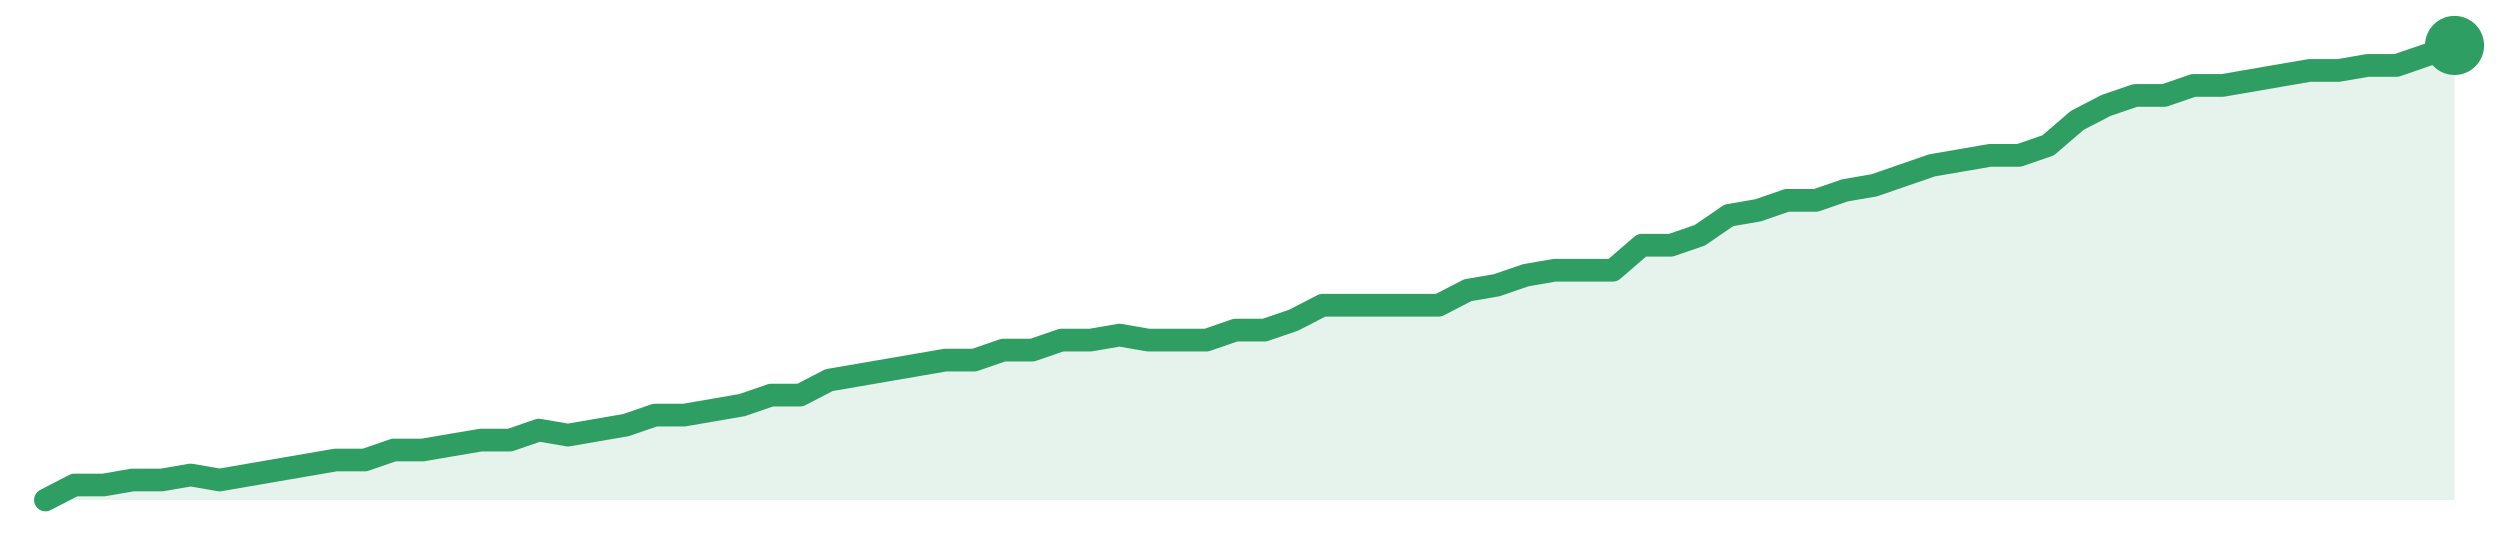
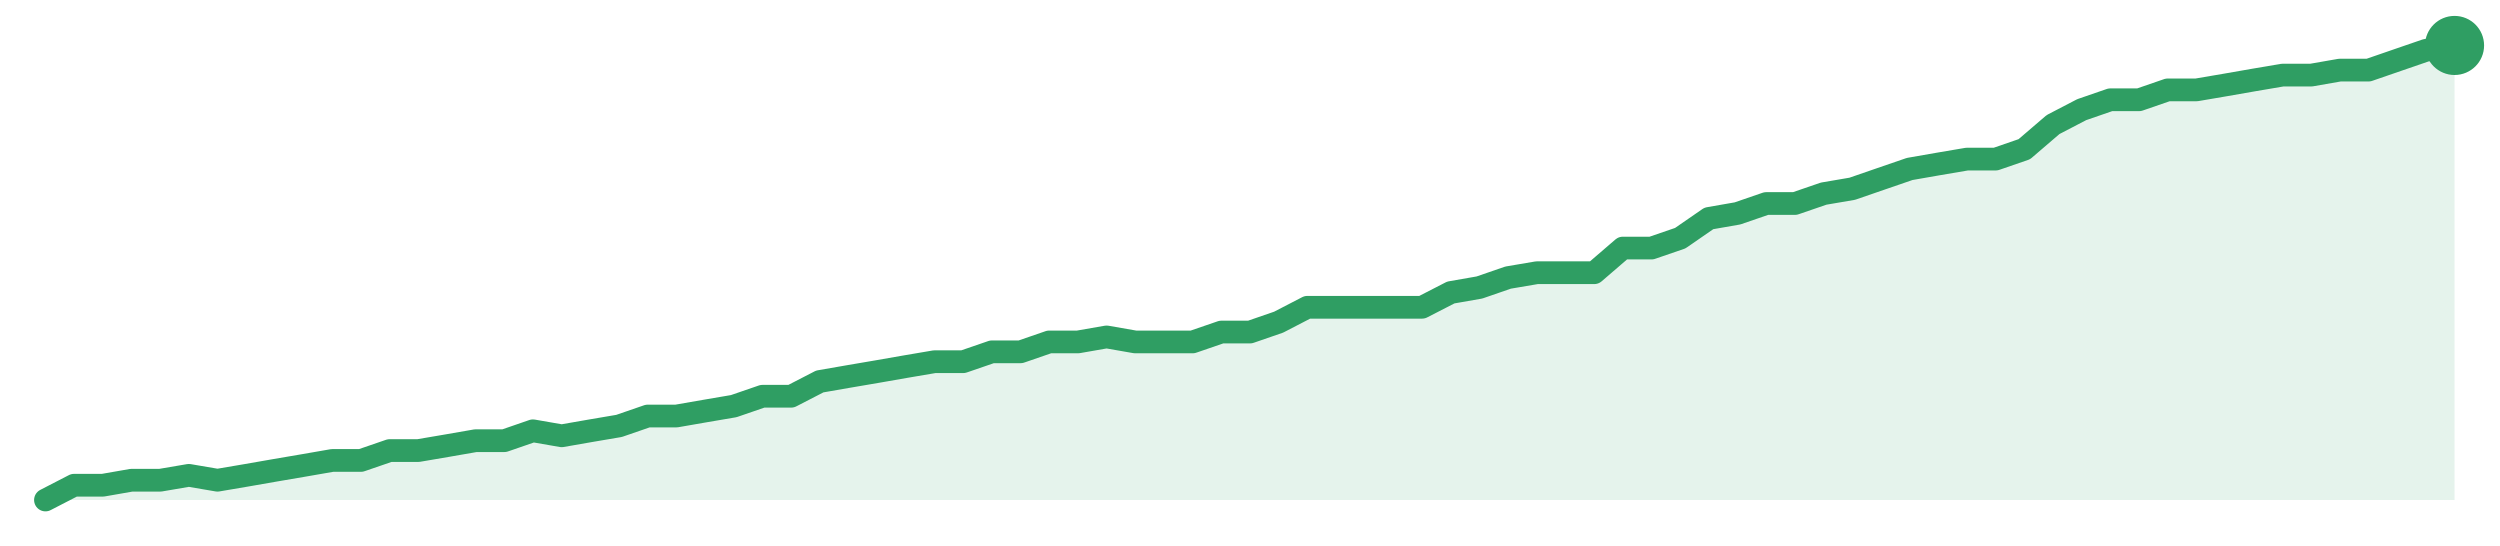
<svg xmlns="http://www.w3.org/2000/svg" width="220" height="48" viewBox="0 0 220 48" role="img" aria-label="trend">
-   <path d="M4.0,44.0 L4.0,44.0 L6.55,42.68 L9.11,42.68 L11.66,42.24 L14.22,42.24 L16.77,41.8 L19.33,42.24 L21.88,41.8 L24.43,41.36 L26.99,40.92 L29.54,40.48 L32.1,40.48 L34.65,39.6 L37.2,39.6 L39.76,39.16 L42.31,38.73 L44.87,38.73 L47.42,37.85 L49.98,38.29 L52.53,37.85 L55.08,37.41 L57.64,36.53 L60.19,36.53 L62.75,36.09 L65.3,35.65 L67.86,34.77 L70.41,34.77 L72.96,33.45 L75.52,33.01 L78.07,32.57 L80.63,32.13 L83.18,31.69 L85.73,31.69 L88.29,30.81 L90.84,30.81 L93.4,29.93 L95.95,29.93 L98.51,29.49 L101.06,29.93 L103.61,29.93 L106.17,29.93 L108.72,29.05 L111.28,29.05 L113.83,28.18 L116.39,26.86 L118.94,26.86 L121.49,26.86 L124.05,26.86 L126.6,26.86 L129.16,25.54 L131.71,25.1 L134.27,24.22 L136.82,23.78 L139.37,23.78 L141.93,23.78 L144.48,21.58 L147.04,21.58 L149.59,20.7 L152.14,18.95 L154.7,18.51 L157.25,17.63 L159.81,17.63 L162.36,16.75 L164.92,16.31 L167.47,15.43 L170.02,14.55 L172.58,14.11 L175.13,13.67 L177.69,13.67 L180.24,12.79 L182.8,10.59 L185.35,9.27 L187.9,8.4 L190.46,8.4 L193.01,7.52 L195.57,7.52 L198.12,7.08 L200.67,6.64 L203.23,6.2 L205.78,6.2 L208.34,5.76 L210.89,5.76 L213.45,4.88 L216.0,4.0 L216.0,44.0 Z" fill="#2f9e631f" />
-   <path d="M4.0,44.0 L6.55,42.68 L9.11,42.68 L11.66,42.24 L14.22,42.24 L16.77,41.8 L19.33,42.24 L21.88,41.8 L24.43,41.36 L26.99,40.92 L29.54,40.48 L32.1,40.48 L34.65,39.6 L37.2,39.6 L39.76,39.16 L42.31,38.73 L44.87,38.73 L47.42,37.85 L49.98,38.29 L52.53,37.85 L55.08,37.41 L57.64,36.53 L60.19,36.53 L62.75,36.09 L65.3,35.65 L67.86,34.77 L70.41,34.77 L72.96,33.45 L75.52,33.01 L78.07,32.57 L80.63,32.13 L83.18,31.69 L85.73,31.69 L88.29,30.81 L90.84,30.81 L93.4,29.93 L95.95,29.93 L98.51,29.49 L101.06,29.93 L103.61,29.93 L106.17,29.93 L108.72,29.05 L111.28,29.05 L113.83,28.18 L116.39,26.86 L118.94,26.86 L121.49,26.86 L124.05,26.86 L126.6,26.86 L129.16,25.54 L131.71,25.1 L134.27,24.22 L136.82,23.78 L139.37,23.78 L141.93,23.78 L144.48,21.58 L147.04,21.58 L149.59,20.7 L152.14,18.95 L154.7,18.51 L157.25,17.63 L159.81,17.63 L162.36,16.75 L164.92,16.31 L167.47,15.43 L170.02,14.55 L172.58,14.11 L175.13,13.67 L177.69,13.67 L180.24,12.79 L182.8,10.59 L185.35,9.27 L187.9,8.4 L190.46,8.4 L193.01,7.52 L195.57,7.52 L198.12,7.08 L200.67,6.64 L203.23,6.2 L205.78,6.2 L208.34,5.76 L210.89,5.76 L213.45,4.88 L216.0,4.0" fill="none" stroke="#2f9e63" stroke-width="2" stroke-linejoin="round" stroke-linecap="round" />
+   <path d="M4.0,44.0 L4.0,44.0 L6.52,42.7 L9.05,42.7 L11.57,42.26 L14.1,42.26 L16.62,41.83 L19.14,42.26 L21.67,41.83 L24.19,41.39 L26.71,40.96 L29.24,40.52 L31.76,40.52 L34.29,39.65 L36.81,39.65 L39.33,39.22 L41.86,38.78 L44.38,38.78 L46.9,37.91 L49.43,38.35 L51.95,37.91 L54.48,37.48 L57.0,36.61 L59.52,36.61 L62.05,36.17 L64.57,35.74 L67.1,34.87 L69.62,34.87 L72.14,33.57 L74.67,33.13 L77.19,32.7 L79.71,32.26 L82.24,31.83 L84.76,31.83 L87.29,30.96 L89.81,30.96 L92.33,30.09 L94.86,30.09 L97.38,29.65 L99.9,30.09 L102.43,30.09 L104.95,30.09 L107.48,29.22 L110.0,29.22 L112.52,28.35 L115.05,27.04 L117.57,27.04 L120.1,27.04 L122.62,27.04 L125.14,27.04 L127.67,25.74 L130.19,25.3 L132.71,24.43 L135.24,24.0 L137.76,24.0 L140.29,24.0 L142.81,21.83 L145.33,21.83 L147.86,20.96 L150.38,19.22 L152.9,18.78 L155.43,17.91 L157.95,17.91 L160.48,17.04 L163.0,16.61 L165.52,15.74 L168.05,14.87 L170.57,14.43 L173.1,14.0 L175.62,14.0 L178.14,13.13 L180.67,10.96 L183.19,9.65 L185.71,8.78 L188.24,8.78 L190.76,7.91 L193.29,7.91 L195.81,7.48 L198.33,7.04 L200.86,6.61 L203.38,6.61 L205.9,6.17 L208.43,6.17 L210.95,5.3 L213.48,4.43 L216.0,4.0 L216.0,44.0 Z" fill="#2f9e631f" />
+   <path d="M4.0,44.0 L6.52,42.7 L9.05,42.7 L11.57,42.26 L14.1,42.26 L16.62,41.83 L19.14,42.26 L21.67,41.83 L24.19,41.39 L26.71,40.96 L29.24,40.52 L31.76,40.52 L34.29,39.65 L36.81,39.65 L39.33,39.22 L41.86,38.78 L44.38,38.78 L46.9,37.91 L49.43,38.35 L51.95,37.91 L54.48,37.48 L57.0,36.61 L59.52,36.61 L62.05,36.17 L64.57,35.74 L67.1,34.87 L69.62,34.87 L72.14,33.57 L74.67,33.13 L77.19,32.7 L79.71,32.26 L82.24,31.83 L84.76,31.83 L87.29,30.96 L89.81,30.96 L92.33,30.09 L94.86,30.09 L97.38,29.65 L99.9,30.09 L102.43,30.09 L104.95,30.09 L107.48,29.22 L110.0,29.22 L112.52,28.35 L115.05,27.04 L117.57,27.04 L120.1,27.04 L122.62,27.04 L125.14,27.04 L127.67,25.74 L130.19,25.3 L132.71,24.43 L135.24,24.0 L137.76,24.0 L140.29,24.0 L142.81,21.83 L145.33,21.83 L147.86,20.96 L150.38,19.22 L152.9,18.78 L155.43,17.91 L157.95,17.91 L160.48,17.04 L163.0,16.61 L165.52,15.74 L168.05,14.87 L170.57,14.43 L173.1,14.0 L175.62,14.0 L178.14,13.13 L180.67,10.96 L183.19,9.65 L185.71,8.78 L188.24,8.78 L190.76,7.91 L193.29,7.91 L195.81,7.48 L198.33,7.04 L200.86,6.61 L203.38,6.61 L205.9,6.17 L208.43,6.17 L210.95,5.3 L213.48,4.43 L216.0,4.0" fill="none" stroke="#2f9e63" stroke-width="2" stroke-linejoin="round" stroke-linecap="round" />
  <circle cx="216.0" cy="4.0" r="2.6" fill="#2f9e63" />
</svg>
